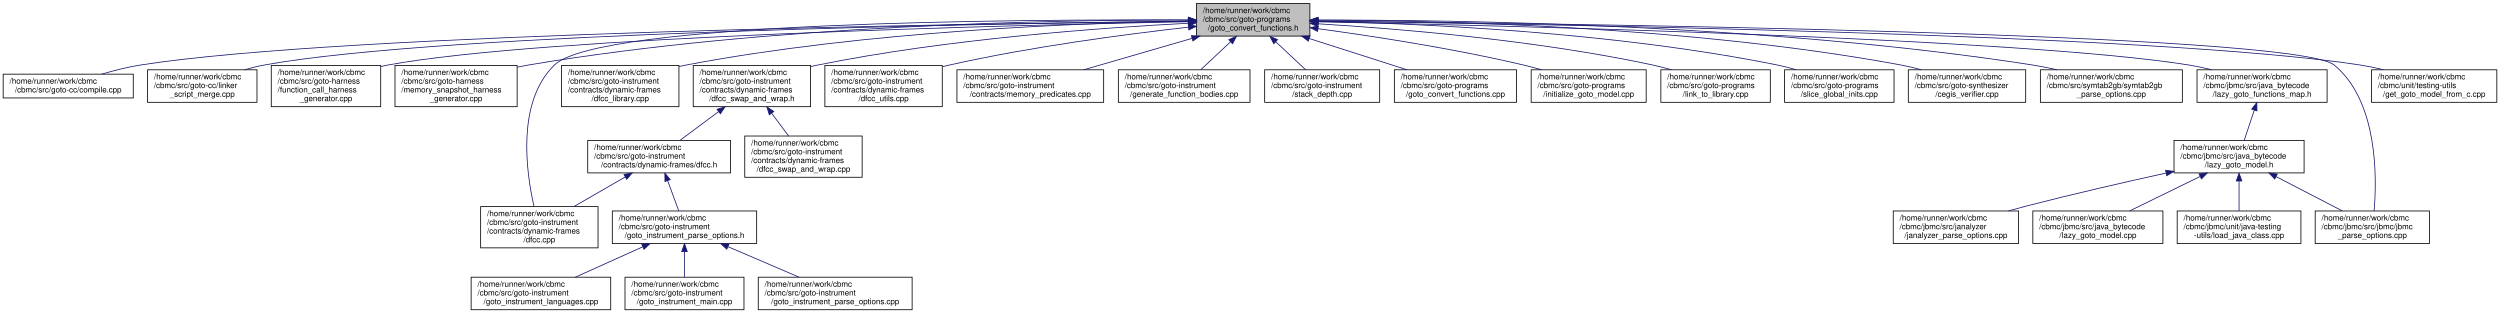
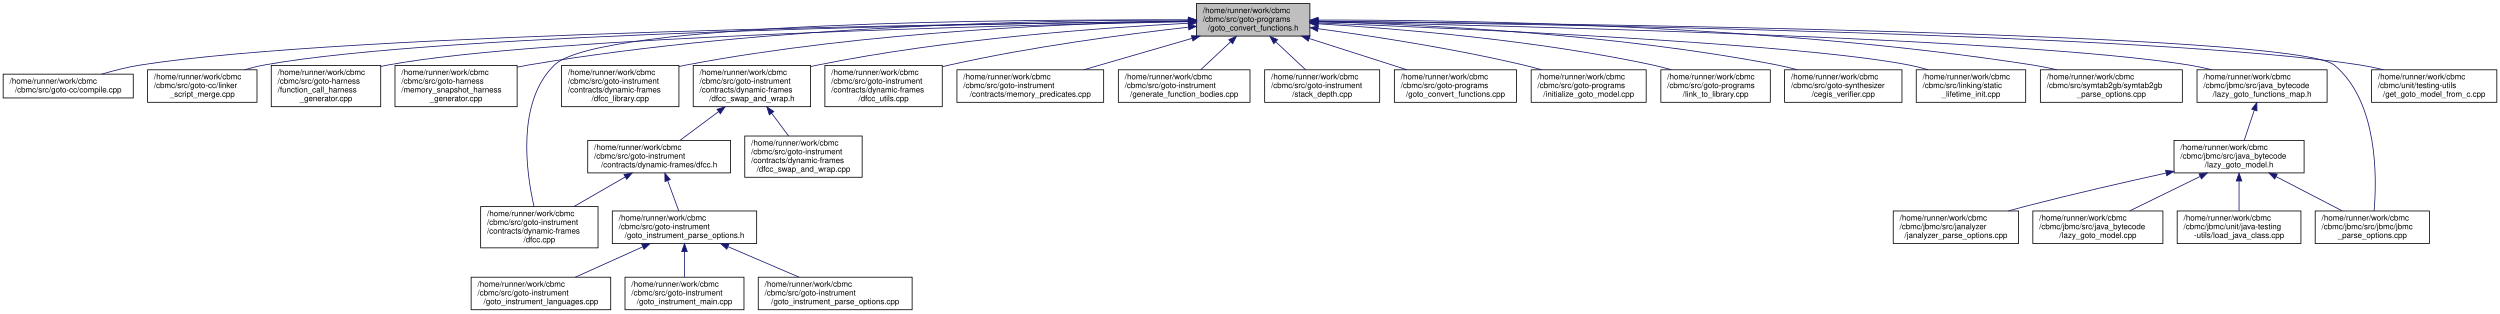
<svg xmlns="http://www.w3.org/2000/svg" xmlns:xlink="http://www.w3.org/1999/xlink" width="3152pt" height="395pt" viewBox="0.00 0.00 3152.00 395.00">
  <g id="graph0" class="graph" transform="scale(1 1) rotate(0) translate(4 391)">
    <g id="node1" class="node">
      <g id="a_node1">
        <a xlink:title="Goto Programs with Functions.">
          <polygon fill="#bfbfbf" stroke="black" points="1504.5,-345.5 1504.5,-386.5 1647.5,-386.5 1647.5,-345.5 1504.5,-345.5" />
          <text text-anchor="start" x="1512.5" y="-374.5" font-family="Helvetica,sans-Serif" font-size="10.00">/home/runner/work/cbmc</text>
          <text text-anchor="start" x="1512.5" y="-363.5" font-family="Helvetica,sans-Serif" font-size="10.00">/cbmc/src/goto-programs</text>
          <text text-anchor="middle" x="1576" y="-352.5" font-family="Helvetica,sans-Serif" font-size="10.00">/goto_convert_functions.h</text>
        </a>
      </g>
    </g>
    <g id="node2" class="node">
      <g id="a_node2">
        <a xlink:href="compile_8cpp.html" target="_top" xlink:title="Compile and link source and object files.">
          <polygon fill="none" stroke="black" points="0,-267.5 0,-297.5 164,-297.5 164,-267.5 0,-267.5" />
          <text text-anchor="start" x="8" y="-285.5" font-family="Helvetica,sans-Serif" font-size="10.00">/home/runner/work/cbmc</text>
          <text text-anchor="middle" x="82" y="-274.5" font-family="Helvetica,sans-Serif" font-size="10.00">/cbmc/src/goto-cc/compile.cpp</text>
        </a>
      </g>
    </g>
    <g id="edge1" class="edge">
      <path fill="none" stroke="midnightblue" d="M1494.17,-364.24C1234.34,-361.42 430.07,-349.58 173,-309 156.79,-306.44 139.36,-301.99 124.14,-297.52" />
      <polygon fill="midnightblue" stroke="midnightblue" points="1494.25,-367.74 1504.29,-364.35 1494.33,-360.74 1494.25,-367.74" />
    </g>
    <g id="node3" class="node">
      <g id="a_node3">
        <a xlink:href="linker__script__merge_8cpp.html" target="_top" xlink:title=" ">
          <polygon fill="none" stroke="black" points="182,-262 182,-303 320,-303 320,-262 182,-262" />
          <text text-anchor="start" x="190" y="-291" font-family="Helvetica,sans-Serif" font-size="10.00">/home/runner/work/cbmc</text>
          <text text-anchor="start" x="190" y="-280" font-family="Helvetica,sans-Serif" font-size="10.00">/cbmc/src/goto-cc/linker</text>
          <text text-anchor="middle" x="251" y="-269" font-family="Helvetica,sans-Serif" font-size="10.00">_script_merge.cpp</text>
        </a>
      </g>
    </g>
    <g id="edge2" class="edge">
      <path fill="none" stroke="midnightblue" d="M1494.28,-364.21C1254.19,-361.45 553.76,-350 329,-309 320.87,-307.52 312.42,-305.4 304.21,-303.01" />
      <polygon fill="midnightblue" stroke="midnightblue" points="1494.3,-367.71 1504.34,-364.33 1494.38,-360.72 1494.3,-367.71" />
    </g>
    <g id="node4" class="node">
      <g id="a_node4">
        <a xlink:href="function__call__harness__generator_8cpp.html" target="_top" xlink:title=" ">
          <polygon fill="none" stroke="black" points="338,-256.5 338,-308.5 476,-308.5 476,-256.5 338,-256.5" />
          <text text-anchor="start" x="346" y="-296.5" font-family="Helvetica,sans-Serif" font-size="10.00">/home/runner/work/cbmc</text>
          <text text-anchor="start" x="346" y="-285.5" font-family="Helvetica,sans-Serif" font-size="10.00">/cbmc/src/goto-harness</text>
          <text text-anchor="start" x="346" y="-274.5" font-family="Helvetica,sans-Serif" font-size="10.00">/function_call_harness</text>
          <text text-anchor="middle" x="407" y="-263.5" font-family="Helvetica,sans-Serif" font-size="10.00">_generator.cpp</text>
        </a>
      </g>
    </g>
    <g id="edge3" class="edge">
      <path fill="none" stroke="midnightblue" d="M1494.06,-363.6C1274.83,-359.4 678.42,-344.92 485,-309 482.06,-308.45 479.07,-307.83 476.08,-307.13" />
      <polygon fill="midnightblue" stroke="midnightblue" points="1494.14,-367.1 1504.21,-363.79 1494.28,-360.1 1494.14,-367.1" />
    </g>
    <g id="node5" class="node">
      <g id="a_node5">
        <a xlink:href="memory__snapshot__harness__generator_8cpp.html" target="_top" xlink:title=" ">
          <polygon fill="none" stroke="black" points="494,-256.5 494,-308.5 648,-308.5 648,-256.5 494,-256.5" />
          <text text-anchor="start" x="502" y="-296.5" font-family="Helvetica,sans-Serif" font-size="10.00">/home/runner/work/cbmc</text>
          <text text-anchor="start" x="502" y="-285.5" font-family="Helvetica,sans-Serif" font-size="10.00">/cbmc/src/goto-harness</text>
          <text text-anchor="start" x="502" y="-274.5" font-family="Helvetica,sans-Serif" font-size="10.00">/memory_snapshot_harness</text>
          <text text-anchor="middle" x="571" y="-263.5" font-family="Helvetica,sans-Serif" font-size="10.00">_generator.cpp</text>
        </a>
      </g>
    </g>
    <g id="edge4" class="edge">
      <path fill="none" stroke="midnightblue" d="M1494.02,-365.77C1333.23,-366.01 965.72,-360.26 662,-309 657.47,-308.24 652.84,-307.33 648.19,-306.33" />
      <polygon fill="midnightblue" stroke="midnightblue" points="1494.32,-369.27 1504.31,-365.75 1494.3,-362.27 1494.32,-369.27" />
    </g>
    <g id="node6" class="node">
      <g id="a_node6">
        <a xlink:href="dfcc_8cpp.html" target="_top" xlink:title=" ">
          <polygon fill="none" stroke="black" points="602,-78.5 602,-130.5 750,-130.5 750,-78.5 602,-78.5" />
          <text text-anchor="start" x="610" y="-118.5" font-family="Helvetica,sans-Serif" font-size="10.00">/home/runner/work/cbmc</text>
          <text text-anchor="start" x="610" y="-107.5" font-family="Helvetica,sans-Serif" font-size="10.00">/cbmc/src/goto-instrument</text>
          <text text-anchor="start" x="610" y="-96.5" font-family="Helvetica,sans-Serif" font-size="10.00">/contracts/dynamic-frames</text>
          <text text-anchor="middle" x="676" y="-85.5" font-family="Helvetica,sans-Serif" font-size="10.00">/dfcc.cpp</text>
        </a>
      </g>
    </g>
    <g id="edge5" class="edge">
      <path fill="none" stroke="midnightblue" d="M1494.11,-365.72C1286.42,-366.73 751.57,-363.92 695,-309 647.01,-262.41 659.39,-174.1 669.26,-130.77" />
      <polygon fill="midnightblue" stroke="midnightblue" points="1494.36,-369.22 1504.34,-365.67 1494.33,-362.22 1494.36,-369.22" />
    </g>
    <g id="node7" class="node">
      <g id="a_node7">
        <a xlink:href="dfcc__library_8cpp.html" target="_top" xlink:title=" ">
          <polygon fill="none" stroke="black" points="704,-256.5 704,-308.5 852,-308.5 852,-256.5 704,-256.5" />
          <text text-anchor="start" x="712" y="-296.5" font-family="Helvetica,sans-Serif" font-size="10.00">/home/runner/work/cbmc</text>
          <text text-anchor="start" x="712" y="-285.5" font-family="Helvetica,sans-Serif" font-size="10.00">/cbmc/src/goto-instrument</text>
          <text text-anchor="start" x="712" y="-274.5" font-family="Helvetica,sans-Serif" font-size="10.00">/contracts/dynamic-frames</text>
          <text text-anchor="middle" x="778" y="-263.5" font-family="Helvetica,sans-Serif" font-size="10.00">/dfcc_library.cpp</text>
        </a>
      </g>
    </g>
    <g id="edge6" class="edge">
      <path fill="none" stroke="midnightblue" d="M1494.11,-364.41C1360.43,-362.16 1087.5,-352.12 861,-309 858.04,-308.44 855.03,-307.8 852.01,-307.12" />
      <polygon fill="midnightblue" stroke="midnightblue" points="1494.22,-367.92 1504.27,-364.57 1494.33,-360.92 1494.22,-367.92" />
    </g>
    <g id="node8" class="node">
      <g id="a_node8">
        <a xlink:href="dfcc__swap__and__wrap_8h.html" target="_top" xlink:title="Given a function_id and contract_id, swaps its body to a function with a fresh mangled name,...">
          <polygon fill="none" stroke="black" points="870,-256.5 870,-308.5 1018,-308.5 1018,-256.5 870,-256.5" />
          <text text-anchor="start" x="878" y="-296.5" font-family="Helvetica,sans-Serif" font-size="10.00">/home/runner/work/cbmc</text>
          <text text-anchor="start" x="878" y="-285.5" font-family="Helvetica,sans-Serif" font-size="10.00">/cbmc/src/goto-instrument</text>
          <text text-anchor="start" x="878" y="-274.5" font-family="Helvetica,sans-Serif" font-size="10.00">/contracts/dynamic-frames</text>
          <text text-anchor="middle" x="944" y="-263.5" font-family="Helvetica,sans-Serif" font-size="10.00">/dfcc_swap_and_wrap.h</text>
        </a>
      </g>
    </g>
    <g id="edge7" class="edge">
      <path fill="none" stroke="midnightblue" d="M1494.09,-361.67C1386.13,-356.13 1190.74,-342.17 1027,-309 1024.05,-308.4 1021.05,-307.74 1018.03,-307.03" />
      <polygon fill="midnightblue" stroke="midnightblue" points="1494.1,-365.17 1504.26,-362.18 1494.45,-358.18 1494.1,-365.17" />
    </g>
    <g id="node15" class="node">
      <g id="a_node15">
        <a xlink:href="dfcc__utils_8cpp.html" target="_top" xlink:title=" ">
          <polygon fill="none" stroke="black" points="1036,-256.5 1036,-308.5 1184,-308.5 1184,-256.5 1036,-256.5" />
          <text text-anchor="start" x="1044" y="-296.5" font-family="Helvetica,sans-Serif" font-size="10.00">/home/runner/work/cbmc</text>
          <text text-anchor="start" x="1044" y="-285.5" font-family="Helvetica,sans-Serif" font-size="10.00">/cbmc/src/goto-instrument</text>
          <text text-anchor="start" x="1044" y="-274.5" font-family="Helvetica,sans-Serif" font-size="10.00">/contracts/dynamic-frames</text>
          <text text-anchor="middle" x="1110" y="-263.5" font-family="Helvetica,sans-Serif" font-size="10.00">/dfcc_utils.cpp</text>
        </a>
      </g>
    </g>
    <g id="edge15" class="edge">
      <path fill="none" stroke="midnightblue" d="M1494.22,-356.71C1416.22,-347.94 1295.74,-332.15 1193,-309 1190.06,-308.34 1187.07,-307.62 1184.06,-306.87" />
      <polygon fill="midnightblue" stroke="midnightblue" points="1494.14,-360.22 1504.46,-357.85 1494.91,-353.27 1494.14,-360.22" />
    </g>
    <g id="node16" class="node">
      <g id="a_node16">
        <a xlink:href="memory__predicates_8cpp.html" target="_top" xlink:title="Predicates to specify memory footprint in function contracts.">
          <polygon fill="none" stroke="black" points="1202.5,-262 1202.5,-303 1387.5,-303 1387.5,-262 1202.5,-262" />
          <text text-anchor="start" x="1210.5" y="-291" font-family="Helvetica,sans-Serif" font-size="10.00">/home/runner/work/cbmc</text>
          <text text-anchor="start" x="1210.5" y="-280" font-family="Helvetica,sans-Serif" font-size="10.00">/cbmc/src/goto-instrument</text>
          <text text-anchor="middle" x="1295" y="-269" font-family="Helvetica,sans-Serif" font-size="10.00">/contracts/memory_predicates.cpp</text>
        </a>
      </g>
    </g>
    <g id="edge16" class="edge">
      <path fill="none" stroke="midnightblue" d="M1498.88,-342.63C1456.08,-330.22 1403.35,-314.93 1362.24,-303" />
      <polygon fill="midnightblue" stroke="midnightblue" points="1498.11,-346.05 1508.69,-345.48 1500.06,-339.33 1498.11,-346.05" />
    </g>
    <g id="node17" class="node">
      <g id="a_node17">
        <a xlink:href="generate__function__bodies_8cpp.html" target="_top" xlink:title=" ">
          <polygon fill="none" stroke="black" points="1406,-262 1406,-303 1572,-303 1572,-262 1406,-262" />
          <text text-anchor="start" x="1414" y="-291" font-family="Helvetica,sans-Serif" font-size="10.00">/home/runner/work/cbmc</text>
          <text text-anchor="start" x="1414" y="-280" font-family="Helvetica,sans-Serif" font-size="10.00">/cbmc/src/goto-instrument</text>
          <text text-anchor="middle" x="1489" y="-269" font-family="Helvetica,sans-Serif" font-size="10.00">/generate_function_bodies.cpp</text>
        </a>
      </g>
    </g>
    <g id="edge17" class="edge">
      <path fill="none" stroke="midnightblue" d="M1547.57,-338.36C1535.28,-326.85 1521.16,-313.63 1509.87,-303.05" />
      <polygon fill="midnightblue" stroke="midnightblue" points="1545.25,-340.99 1554.94,-345.27 1550.03,-335.88 1545.25,-340.99" />
    </g>
    <g id="node18" class="node">
      <g id="a_node18">
        <a xlink:href="stack__depth_8cpp.html" target="_top" xlink:title="Stack depth checks.">
          <polygon fill="none" stroke="black" points="1590.5,-262 1590.5,-303 1735.5,-303 1735.5,-262 1590.5,-262" />
          <text text-anchor="start" x="1598.5" y="-291" font-family="Helvetica,sans-Serif" font-size="10.00">/home/runner/work/cbmc</text>
          <text text-anchor="start" x="1598.5" y="-280" font-family="Helvetica,sans-Serif" font-size="10.00">/cbmc/src/goto-instrument</text>
          <text text-anchor="middle" x="1663" y="-269" font-family="Helvetica,sans-Serif" font-size="10.00">/stack_depth.cpp</text>
        </a>
      </g>
    </g>
    <g id="edge18" class="edge">
      <path fill="none" stroke="midnightblue" d="M1604.43,-338.36C1616.72,-326.85 1630.84,-313.63 1642.13,-303.05" />
      <polygon fill="midnightblue" stroke="midnightblue" points="1601.97,-335.88 1597.06,-345.27 1606.75,-340.99 1601.97,-335.88" />
    </g>
    <g id="node19" class="node">
      <g id="a_node19">
        <a xlink:href="goto__convert__functions_8cpp.html" target="_top" xlink:title=" ">
          <polygon fill="none" stroke="black" points="1754,-262 1754,-303 1908,-303 1908,-262 1754,-262" />
          <text text-anchor="start" x="1762" y="-291" font-family="Helvetica,sans-Serif" font-size="10.00">/home/runner/work/cbmc</text>
          <text text-anchor="start" x="1762" y="-280" font-family="Helvetica,sans-Serif" font-size="10.00">/cbmc/src/goto-programs</text>
          <text text-anchor="middle" x="1831" y="-269" font-family="Helvetica,sans-Serif" font-size="10.00">/goto_convert_functions.cpp</text>
        </a>
      </g>
    </g>
    <g id="edge19" class="edge">
      <path fill="none" stroke="midnightblue" d="M1646.72,-342.4C1685.43,-330.03 1732.91,-314.85 1769.98,-303" />
      <polygon fill="midnightblue" stroke="midnightblue" points="1645.54,-339.1 1637.08,-345.48 1647.67,-345.77 1645.54,-339.1" />
    </g>
    <g id="node20" class="node">
      <g id="a_node20">
        <a xlink:href="initialize__goto__model_8cpp.html" target="_top" xlink:title="Get a Goto Program.">
          <polygon fill="none" stroke="black" points="1926.5,-262 1926.5,-303 2071.5,-303 2071.5,-262 1926.5,-262" />
          <text text-anchor="start" x="1934.5" y="-291" font-family="Helvetica,sans-Serif" font-size="10.00">/home/runner/work/cbmc</text>
          <text text-anchor="start" x="1934.5" y="-280" font-family="Helvetica,sans-Serif" font-size="10.00">/cbmc/src/goto-programs</text>
          <text text-anchor="middle" x="1999" y="-269" font-family="Helvetica,sans-Serif" font-size="10.00">/initialize_goto_model.cpp</text>
        </a>
      </g>
    </g>
    <g id="edge20" class="edge">
      <path fill="none" stroke="midnightblue" d="M1657.77,-354.82C1727.24,-345.4 1829.35,-329.72 1917,-309 1924.4,-307.25 1932.11,-305.19 1939.7,-303" />
      <polygon fill="midnightblue" stroke="midnightblue" points="1657.2,-351.36 1647.76,-356.16 1658.14,-358.3 1657.2,-351.36" />
    </g>
    <g id="node21" class="node">
      <g id="a_node21">
        <a xlink:href="link__to__library_8cpp.html" target="_top" xlink:title="Library Linking.">
          <polygon fill="none" stroke="black" points="2090,-262 2090,-303 2228,-303 2228,-262 2090,-262" />
          <text text-anchor="start" x="2098" y="-291" font-family="Helvetica,sans-Serif" font-size="10.00">/home/runner/work/cbmc</text>
          <text text-anchor="start" x="2098" y="-280" font-family="Helvetica,sans-Serif" font-size="10.00">/cbmc/src/goto-programs</text>
          <text text-anchor="middle" x="2159" y="-269" font-family="Helvetica,sans-Serif" font-size="10.00">/link_to_library.cpp</text>
        </a>
      </g>
    </g>
    <g id="edge21" class="edge">
      <path fill="none" stroke="midnightblue" d="M1657.75,-360.99C1758.12,-354.91 1933.12,-340.53 2080,-309 2087.61,-307.37 2095.52,-305.29 2103.28,-303.02" />
      <polygon fill="midnightblue" stroke="midnightblue" points="1657.45,-357.5 1647.67,-361.59 1657.86,-364.49 1657.45,-357.5" />
    </g>
    <g id="node22" class="node">
      <g id="a_node22">
-         <a xlink:href="slice__global__inits_8cpp.html" target="_top" xlink:title="Remove initializations of unused global variables.">
-           <polygon fill="none" stroke="black" points="2246,-262 2246,-303 2384,-303 2384,-262 2246,-262" />
+         <a xlink:href="cegis__verifier_8cpp.html" target="_top" xlink:title="Verifier for Counterexample-Guided Synthesis.">
+           <polygon fill="none" stroke="black" points="2246,-262 2246,-303 2394,-303 2394,-262 2246,-262" />
          <text text-anchor="start" x="2254" y="-291" font-family="Helvetica,sans-Serif" font-size="10.00">/home/runner/work/cbmc</text>
-           <text text-anchor="start" x="2254" y="-280" font-family="Helvetica,sans-Serif" font-size="10.00">/cbmc/src/goto-programs</text>
-           <text text-anchor="middle" x="2315" y="-269" font-family="Helvetica,sans-Serif" font-size="10.00">/slice_global_inits.cpp</text>
+           <text text-anchor="start" x="2254" y="-280" font-family="Helvetica,sans-Serif" font-size="10.00">/cbmc/src/goto-synthesizer</text>
+           <text text-anchor="middle" x="2320" y="-269" font-family="Helvetica,sans-Serif" font-size="10.00">/cegis_verifier.cpp</text>
        </a>
      </g>
    </g>
    <g id="edge22" class="edge">
-       <path fill="none" stroke="midnightblue" d="M1658,-364.12C1783.8,-361.42 2031.44,-350.72 2237,-309 2244.68,-307.44 2252.66,-305.38 2260.46,-303.09" />
-       <polygon fill="midnightblue" stroke="midnightblue" points="1657.61,-360.63 1647.68,-364.33 1657.75,-367.63 1657.61,-360.63" />
+       <path fill="none" stroke="midnightblue" d="M1657.91,-363.66C1783.59,-360.36 2031.07,-348.88 2237,-309 2245.14,-307.42 2253.61,-305.35 2261.9,-303.06" />
+       <polygon fill="midnightblue" stroke="midnightblue" points="1657.51,-360.17 1647.6,-363.92 1657.69,-367.17 1657.51,-360.17" />
    </g>
    <g id="node23" class="node">
      <g id="a_node23">
-         <a xlink:href="cegis__verifier_8cpp.html" target="_top" xlink:title="Verifier for Counterexample-Guided Synthesis.">
-           <polygon fill="none" stroke="black" points="2402,-262 2402,-303 2550,-303 2550,-262 2402,-262" />
-           <text text-anchor="start" x="2410" y="-291" font-family="Helvetica,sans-Serif" font-size="10.00">/home/runner/work/cbmc</text>
-           <text text-anchor="start" x="2410" y="-280" font-family="Helvetica,sans-Serif" font-size="10.00">/cbmc/src/goto-synthesizer</text>
-           <text text-anchor="middle" x="2476" y="-269" font-family="Helvetica,sans-Serif" font-size="10.00">/cegis_verifier.cpp</text>
+         <a xlink:href="static__lifetime__init_8cpp.html" target="_top" xlink:title=" ">
+           <polygon fill="none" stroke="black" points="2412,-262 2412,-303 2550,-303 2550,-262 2412,-262" />
+           <text text-anchor="start" x="2420" y="-291" font-family="Helvetica,sans-Serif" font-size="10.00">/home/runner/work/cbmc</text>
+           <text text-anchor="start" x="2420" y="-280" font-family="Helvetica,sans-Serif" font-size="10.00">/cbmc/src/linking/static</text>
+           <text text-anchor="middle" x="2481" y="-269" font-family="Helvetica,sans-Serif" font-size="10.00">_lifetime_init.cpp</text>
        </a>
      </g>
    </g>
    <g id="edge23" class="edge">
-       <path fill="none" stroke="midnightblue" d="M1658.09,-365.57C1806.21,-365.23 2127.48,-358.21 2393,-309 2401.3,-307.46 2409.94,-305.38 2418.38,-303.06" />
-       <polygon fill="midnightblue" stroke="midnightblue" points="1657.72,-362.07 1647.72,-365.58 1657.73,-369.07 1657.72,-362.07" />
+       <path fill="none" stroke="midnightblue" d="M1657.81,-362.04C1837.51,-355.13 2261.91,-336.4 2403,-309 2410.83,-307.48 2418.97,-305.4 2426.91,-303.09" />
+       <polygon fill="midnightblue" stroke="midnightblue" points="1657.48,-358.55 1647.62,-362.43 1657.75,-365.55 1657.48,-358.55" />
    </g>
    <g id="node24" class="node">
      <g id="a_node24">
        <a xlink:href="symtab2gb__parse__options_8cpp.html" target="_top" xlink:title=" ">
          <polygon fill="none" stroke="black" points="2568.5,-262 2568.5,-303 2747.5,-303 2747.5,-262 2568.5,-262" />
          <text text-anchor="start" x="2576.5" y="-291" font-family="Helvetica,sans-Serif" font-size="10.00">/home/runner/work/cbmc</text>
          <text text-anchor="start" x="2576.5" y="-280" font-family="Helvetica,sans-Serif" font-size="10.00">/cbmc/src/symtab2gb/symtab2gb</text>
          <text text-anchor="middle" x="2658" y="-269" font-family="Helvetica,sans-Serif" font-size="10.00">_parse_options.cpp</text>
        </a>
      </g>
    </g>
    <g id="edge24" class="edge">
      <path fill="none" stroke="midnightblue" d="M1657.82,-365.71C1827.12,-366 2227.76,-360.59 2559,-309 2568.91,-307.46 2579.27,-305.35 2589.39,-303.01" />
      <polygon fill="midnightblue" stroke="midnightblue" points="1657.75,-362.21 1647.74,-365.68 1657.73,-369.21 1657.75,-362.21" />
    </g>
    <g id="node25" class="node">
      <g id="a_node25">
        <a xlink:href="lazy__goto__functions__map_8h.html" target="_top" xlink:title="Author: Diffblue Ltd.">
          <polygon fill="none" stroke="black" points="2766,-262 2766,-303 2930,-303 2930,-262 2766,-262" />
          <text text-anchor="start" x="2774" y="-291" font-family="Helvetica,sans-Serif" font-size="10.00">/home/runner/work/cbmc</text>
          <text text-anchor="start" x="2774" y="-280" font-family="Helvetica,sans-Serif" font-size="10.00">/cbmc/jbmc/src/java_bytecode</text>
          <text text-anchor="middle" x="2848" y="-269" font-family="Helvetica,sans-Serif" font-size="10.00">/lazy_goto_functions_map.h</text>
        </a>
      </g>
    </g>
    <g id="edge25" class="edge">
      <path fill="none" stroke="midnightblue" d="M1657.62,-363.49C1888.61,-358.85 2543.86,-343 2756,-309 2765.33,-307.51 2775.06,-305.41 2784.56,-303.06" />
      <polygon fill="midnightblue" stroke="midnightblue" points="1657.53,-359.99 1647.6,-363.69 1657.67,-366.99 1657.53,-359.99" />
    </g>
    <g id="node29" class="node">
      <g id="a_node29">
        <a xlink:href="jbmc__parse__options_8cpp.html" target="_top" xlink:title="JBMC Command Line Option Processing.">
          <polygon fill="none" stroke="black" points="2915,-84 2915,-125 3059,-125 3059,-84 2915,-84" />
          <text text-anchor="start" x="2923" y="-113" font-family="Helvetica,sans-Serif" font-size="10.00">/home/runner/work/cbmc</text>
          <text text-anchor="start" x="2923" y="-102" font-family="Helvetica,sans-Serif" font-size="10.00">/cbmc/jbmc/src/jbmc/jbmc</text>
          <text text-anchor="middle" x="2987" y="-91" font-family="Helvetica,sans-Serif" font-size="10.00">_parse_options.cpp</text>
        </a>
      </g>
    </g>
    <g id="edge31" class="edge">
      <path fill="none" stroke="midnightblue" d="M1658.03,-364.34C1945.05,-361.69 2889.47,-349.89 2939,-309 2994.43,-263.24 2992.83,-166.53 2989.26,-125.06" />
      <polygon fill="midnightblue" stroke="midnightblue" points="1657.67,-360.85 1647.7,-364.44 1657.73,-367.85 1657.67,-360.85" />
    </g>
    <g id="node31" class="node">
      <g id="a_node31">
        <a xlink:href="get__goto__model__from__c_8cpp.html" target="_top" xlink:title=" ">
          <polygon fill="none" stroke="black" points="2986,-262 2986,-303 3144,-303 3144,-262 2986,-262" />
          <text text-anchor="start" x="2994" y="-291" font-family="Helvetica,sans-Serif" font-size="10.00">/home/runner/work/cbmc</text>
          <text text-anchor="start" x="2994" y="-280" font-family="Helvetica,sans-Serif" font-size="10.00">/cbmc/unit/testing-utils</text>
          <text text-anchor="middle" x="3065" y="-269" font-family="Helvetica,sans-Serif" font-size="10.00">/get_goto_model_from_c.cpp</text>
        </a>
      </g>
    </g>
    <g id="edge32" class="edge">
      <path fill="none" stroke="midnightblue" d="M1657.86,-364.16C1916.84,-361.11 2716.25,-348.66 2972,-309 2981.51,-307.52 2991.44,-305.43 3001.13,-303.06" />
      <polygon fill="midnightblue" stroke="midnightblue" points="1657.73,-360.66 1647.77,-364.28 1657.81,-367.66 1657.73,-360.66" />
    </g>
    <g id="node9" class="node">
      <g id="a_node9">
        <a xlink:href="dfcc_8h.html" target="_top" xlink:title="Main class orchestrating the the whole program transformation for function contracts with Dynamic Fra...">
          <polygon fill="none" stroke="black" points="737,-173 737,-214 917,-214 917,-173 737,-173" />
          <text text-anchor="start" x="745" y="-202" font-family="Helvetica,sans-Serif" font-size="10.00">/home/runner/work/cbmc</text>
          <text text-anchor="start" x="745" y="-191" font-family="Helvetica,sans-Serif" font-size="10.00">/cbmc/src/goto-instrument</text>
          <text text-anchor="middle" x="827" y="-180" font-family="Helvetica,sans-Serif" font-size="10.00">/contracts/dynamic-frames/dfcc.h</text>
        </a>
      </g>
    </g>
    <g id="edge8" class="edge">
      <path fill="none" stroke="midnightblue" d="M901.88,-250.18C885.67,-238.13 867.64,-224.72 853.33,-214.08" />
      <polygon fill="midnightblue" stroke="midnightblue" points="900.05,-253.18 910.16,-256.34 904.22,-247.56 900.05,-253.18" />
    </g>
    <g id="node14" class="node">
      <g id="a_node14">
        <a xlink:href="dfcc__swap__and__wrap_8cpp.html" target="_top" xlink:title=" ">
          <polygon fill="none" stroke="black" points="935,-167.5 935,-219.5 1083,-219.5 1083,-167.5 935,-167.5" />
          <text text-anchor="start" x="943" y="-207.5" font-family="Helvetica,sans-Serif" font-size="10.00">/home/runner/work/cbmc</text>
          <text text-anchor="start" x="943" y="-196.5" font-family="Helvetica,sans-Serif" font-size="10.00">/cbmc/src/goto-instrument</text>
          <text text-anchor="start" x="943" y="-185.5" font-family="Helvetica,sans-Serif" font-size="10.00">/contracts/dynamic-frames</text>
          <text text-anchor="middle" x="1009" y="-174.5" font-family="Helvetica,sans-Serif" font-size="10.00">/dfcc_swap_and_wrap.cpp</text>
        </a>
      </g>
    </g>
    <g id="edge14" class="edge">
      <path fill="none" stroke="midnightblue" d="M968.87,-248.22C975.96,-238.72 983.58,-228.53 990.24,-219.61" />
      <polygon fill="midnightblue" stroke="midnightblue" points="965.98,-246.23 962.8,-256.34 971.59,-250.42 965.98,-246.23" />
    </g>
    <g id="edge9" class="edge">
      <path fill="none" stroke="midnightblue" d="M784.4,-167.95C764.13,-156.28 739.93,-142.33 719.54,-130.58" />
      <polygon fill="midnightblue" stroke="midnightblue" points="782.7,-171.02 793.11,-172.98 786.2,-164.95 782.7,-171.02" />
    </g>
    <g id="node10" class="node">
      <g id="a_node10">
        <a xlink:href="goto__instrument__parse__options_8h.html" target="_top" xlink:title="Command Line Parsing.">
          <polygon fill="none" stroke="black" points="768,-84 768,-125 950,-125 950,-84 768,-84" />
          <text text-anchor="start" x="776" y="-113" font-family="Helvetica,sans-Serif" font-size="10.00">/home/runner/work/cbmc</text>
          <text text-anchor="start" x="776" y="-102" font-family="Helvetica,sans-Serif" font-size="10.00">/cbmc/src/goto-instrument</text>
          <text text-anchor="middle" x="859" y="-91" font-family="Helvetica,sans-Serif" font-size="10.00">/goto_instrument_parse_options.h</text>
        </a>
      </g>
    </g>
    <g id="edge10" class="edge">
      <path fill="none" stroke="midnightblue" d="M837.78,-163.19C842.39,-150.67 847.64,-136.38 851.77,-125.16" />
      <polygon fill="midnightblue" stroke="midnightblue" points="834.43,-162.16 834.26,-172.76 841,-164.58 834.43,-162.16" />
    </g>
    <g id="node11" class="node">
      <g id="a_node11">
        <a xlink:href="goto__instrument__languages_8cpp.html" target="_top" xlink:title="Language Registration.">
          <polygon fill="none" stroke="black" points="590,-0.5 590,-41.5 766,-41.5 766,-0.5 590,-0.5" />
          <text text-anchor="start" x="598" y="-29.5" font-family="Helvetica,sans-Serif" font-size="10.00">/home/runner/work/cbmc</text>
          <text text-anchor="start" x="598" y="-18.5" font-family="Helvetica,sans-Serif" font-size="10.00">/cbmc/src/goto-instrument</text>
          <text text-anchor="middle" x="678" y="-7.5" font-family="Helvetica,sans-Serif" font-size="10.00">/goto_instrument_languages.cpp</text>
        </a>
      </g>
    </g>
    <g id="edge11" class="edge">
      <path fill="none" stroke="midnightblue" d="M806.34,-79.79C779.34,-67.63 746.85,-53 721.31,-41.5" />
      <polygon fill="midnightblue" stroke="midnightblue" points="805.09,-83.06 815.65,-83.98 807.96,-76.68 805.09,-83.06" />
    </g>
    <g id="node12" class="node">
      <g id="a_node12">
        <a xlink:href="goto__instrument__main_8cpp.html" target="_top" xlink:title="Main Module.">
          <polygon fill="none" stroke="black" points="784,-0.5 784,-41.5 934,-41.5 934,-0.5 784,-0.5" />
          <text text-anchor="start" x="792" y="-29.5" font-family="Helvetica,sans-Serif" font-size="10.00">/home/runner/work/cbmc</text>
          <text text-anchor="start" x="792" y="-18.5" font-family="Helvetica,sans-Serif" font-size="10.00">/cbmc/src/goto-instrument</text>
          <text text-anchor="middle" x="859" y="-7.5" font-family="Helvetica,sans-Serif" font-size="10.00">/goto_instrument_main.cpp</text>
        </a>
      </g>
    </g>
    <g id="edge12" class="edge">
      <path fill="none" stroke="midnightblue" d="M859,-73.56C859,-62.88 859,-51.13 859,-41.55" />
      <polygon fill="midnightblue" stroke="midnightblue" points="855.5,-73.77 859,-83.77 862.5,-73.77 855.5,-73.77" />
    </g>
    <g id="node13" class="node">
      <g id="a_node13">
        <a xlink:href="goto__instrument__parse__options_8cpp.html" target="_top" xlink:title="Main Module.">
          <polygon fill="none" stroke="black" points="952,-0.5 952,-41.5 1146,-41.5 1146,-0.5 952,-0.5" />
          <text text-anchor="start" x="960" y="-29.5" font-family="Helvetica,sans-Serif" font-size="10.00">/home/runner/work/cbmc</text>
          <text text-anchor="start" x="960" y="-18.5" font-family="Helvetica,sans-Serif" font-size="10.00">/cbmc/src/goto-instrument</text>
          <text text-anchor="middle" x="1049" y="-7.5" font-family="Helvetica,sans-Serif" font-size="10.00">/goto_instrument_parse_options.cpp</text>
        </a>
      </g>
    </g>
    <g id="edge13" class="edge">
      <path fill="none" stroke="midnightblue" d="M913.9,-79.95C942.33,-67.76 976.61,-53.05 1003.53,-41.5" />
      <polygon fill="midnightblue" stroke="midnightblue" points="912.32,-76.82 904.51,-83.98 915.08,-83.25 912.32,-76.82" />
    </g>
    <g id="node26" class="node">
      <g id="a_node26">
        <a xlink:href="lazy__goto__model_8h.html" target="_top" xlink:title="Author: Diffblue Ltd.">
          <polygon fill="none" stroke="black" points="2737,-173 2737,-214 2901,-214 2901,-173 2737,-173" />
          <text text-anchor="start" x="2745" y="-202" font-family="Helvetica,sans-Serif" font-size="10.00">/home/runner/work/cbmc</text>
          <text text-anchor="start" x="2745" y="-191" font-family="Helvetica,sans-Serif" font-size="10.00">/cbmc/jbmc/src/java_bytecode</text>
          <text text-anchor="middle" x="2819" y="-180" font-family="Helvetica,sans-Serif" font-size="10.00">/lazy_goto_model.h</text>
        </a>
      </g>
    </g>
    <g id="edge26" class="edge">
      <path fill="none" stroke="midnightblue" d="M2838.23,-252.19C2834.06,-239.67 2829.29,-225.38 2825.55,-214.16" />
      <polygon fill="midnightblue" stroke="midnightblue" points="2834.94,-253.38 2841.42,-261.76 2841.58,-251.16 2834.94,-253.38" />
    </g>
    <g id="node27" class="node">
      <g id="a_node27">
        <a xlink:href="janalyzer__parse__options_8cpp.html" target="_top" xlink:title="JANALYZER Command Line Option Processing.">
          <polygon fill="none" stroke="black" points="2383,-84 2383,-125 2541,-125 2541,-84 2383,-84" />
          <text text-anchor="start" x="2391" y="-113" font-family="Helvetica,sans-Serif" font-size="10.00">/home/runner/work/cbmc</text>
          <text text-anchor="start" x="2391" y="-102" font-family="Helvetica,sans-Serif" font-size="10.00">/cbmc/jbmc/src/janalyzer</text>
          <text text-anchor="middle" x="2462" y="-91" font-family="Helvetica,sans-Serif" font-size="10.00">/janalyzer_parse_options.cpp</text>
        </a>
      </g>
    </g>
    <g id="edge27" class="edge">
      <path fill="none" stroke="midnightblue" d="M2727,-172.83C2674.89,-161.35 2608.6,-146.18 2550,-131 2542.92,-129.17 2535.54,-127.17 2528.2,-125.12" />
      <polygon fill="midnightblue" stroke="midnightblue" points="2726.37,-176.28 2736.89,-175.01 2727.87,-169.44 2726.37,-176.28" />
    </g>
    <g id="node28" class="node">
      <g id="a_node28">
        <a xlink:href="lazy__goto__model_8cpp.html" target="_top" xlink:title="Author: Diffblue Ltd.">
          <polygon fill="none" stroke="black" points="2559,-84 2559,-125 2723,-125 2723,-84 2559,-84" />
          <text text-anchor="start" x="2567" y="-113" font-family="Helvetica,sans-Serif" font-size="10.00">/home/runner/work/cbmc</text>
          <text text-anchor="start" x="2567" y="-102" font-family="Helvetica,sans-Serif" font-size="10.00">/cbmc/jbmc/src/java_bytecode</text>
          <text text-anchor="middle" x="2641" y="-91" font-family="Helvetica,sans-Serif" font-size="10.00">/lazy_goto_model.cpp</text>
        </a>
      </g>
    </g>
    <g id="edge28" class="edge">
      <path fill="none" stroke="midnightblue" d="M2769.86,-168.48C2741.93,-154.83 2707.4,-137.96 2681.12,-125.11" />
      <polygon fill="midnightblue" stroke="midnightblue" points="2768.53,-171.73 2779.05,-172.98 2771.61,-165.44 2768.53,-171.73" />
    </g>
    <g id="edge29" class="edge">
      <path fill="none" stroke="midnightblue" d="M2865.73,-168.3C2892.02,-154.68 2924.44,-137.9 2949.13,-125.11" />
      <polygon fill="midnightblue" stroke="midnightblue" points="2863.97,-165.27 2856.7,-172.98 2867.19,-171.48 2863.97,-165.27" />
    </g>
    <g id="node30" class="node">
      <g id="a_node30">
        <a xlink:href="load__java__class_8cpp.html" target="_top" xlink:title=" ">
          <polygon fill="none" stroke="black" points="2741,-84 2741,-125 2897,-125 2897,-84 2741,-84" />
          <text text-anchor="start" x="2749" y="-113" font-family="Helvetica,sans-Serif" font-size="10.00">/home/runner/work/cbmc</text>
          <text text-anchor="start" x="2749" y="-102" font-family="Helvetica,sans-Serif" font-size="10.00">/cbmc/jbmc/unit/java-testing</text>
          <text text-anchor="middle" x="2819" y="-91" font-family="Helvetica,sans-Serif" font-size="10.00">-utils/load_java_class.cpp</text>
        </a>
      </g>
    </g>
    <g id="edge30" class="edge">
      <path fill="none" stroke="midnightblue" d="M2819,-162.44C2819,-150.1 2819,-136.16 2819,-125.16" />
      <polygon fill="midnightblue" stroke="midnightblue" points="2815.5,-162.76 2819,-172.76 2822.5,-162.76 2815.5,-162.76" />
    </g>
  </g>
</svg>
